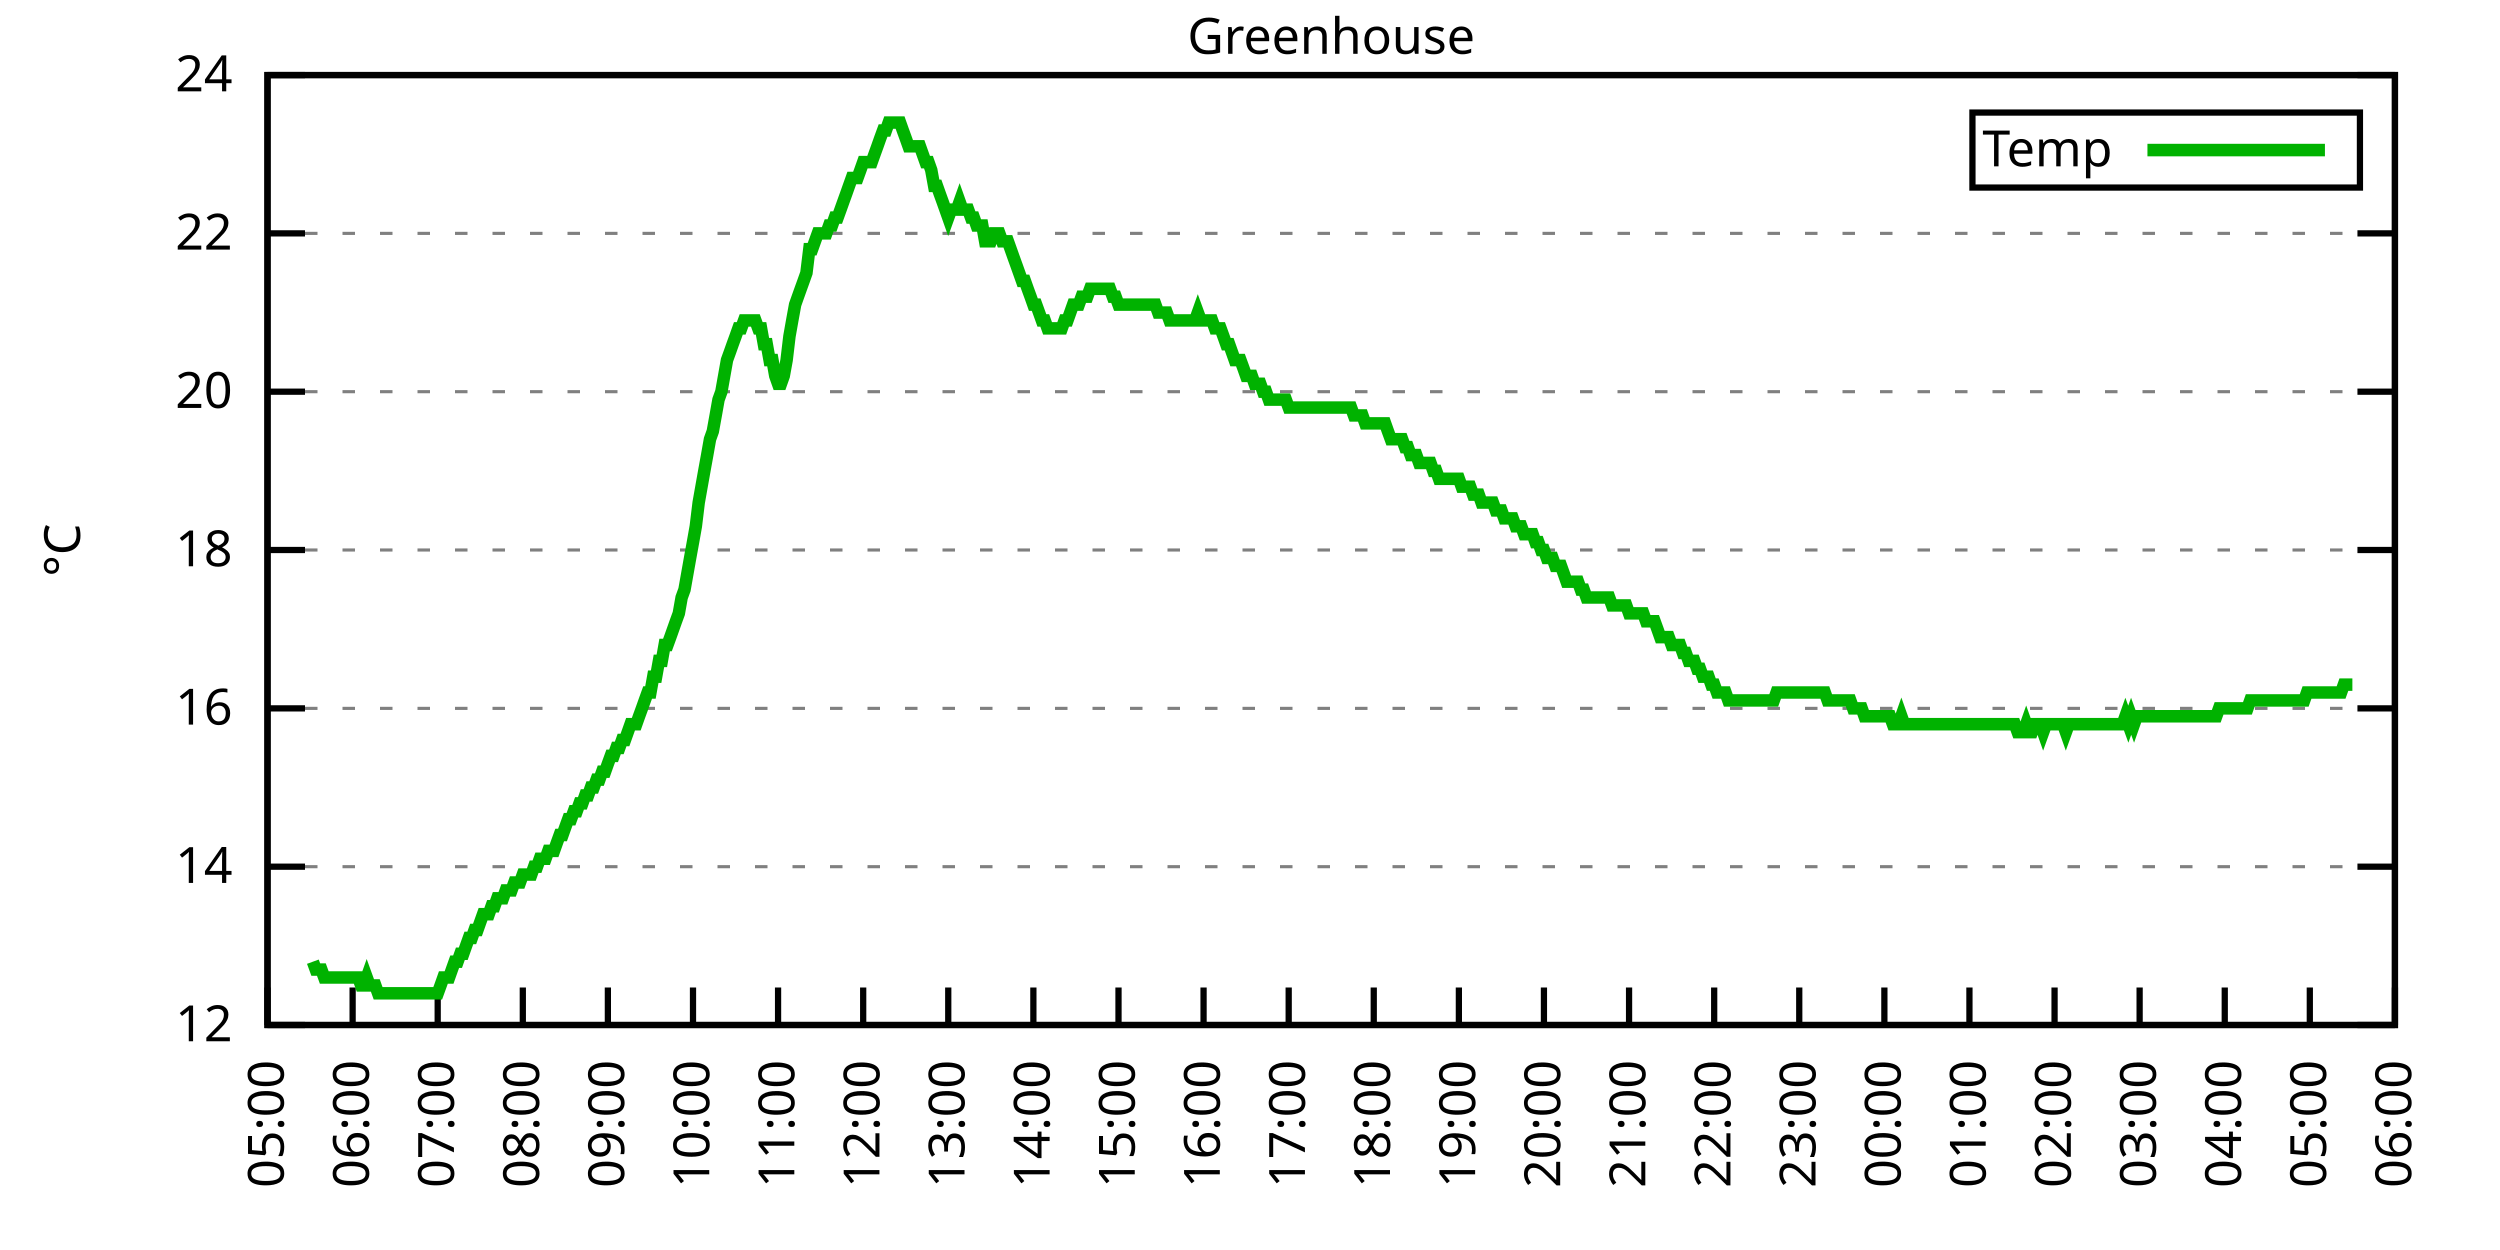
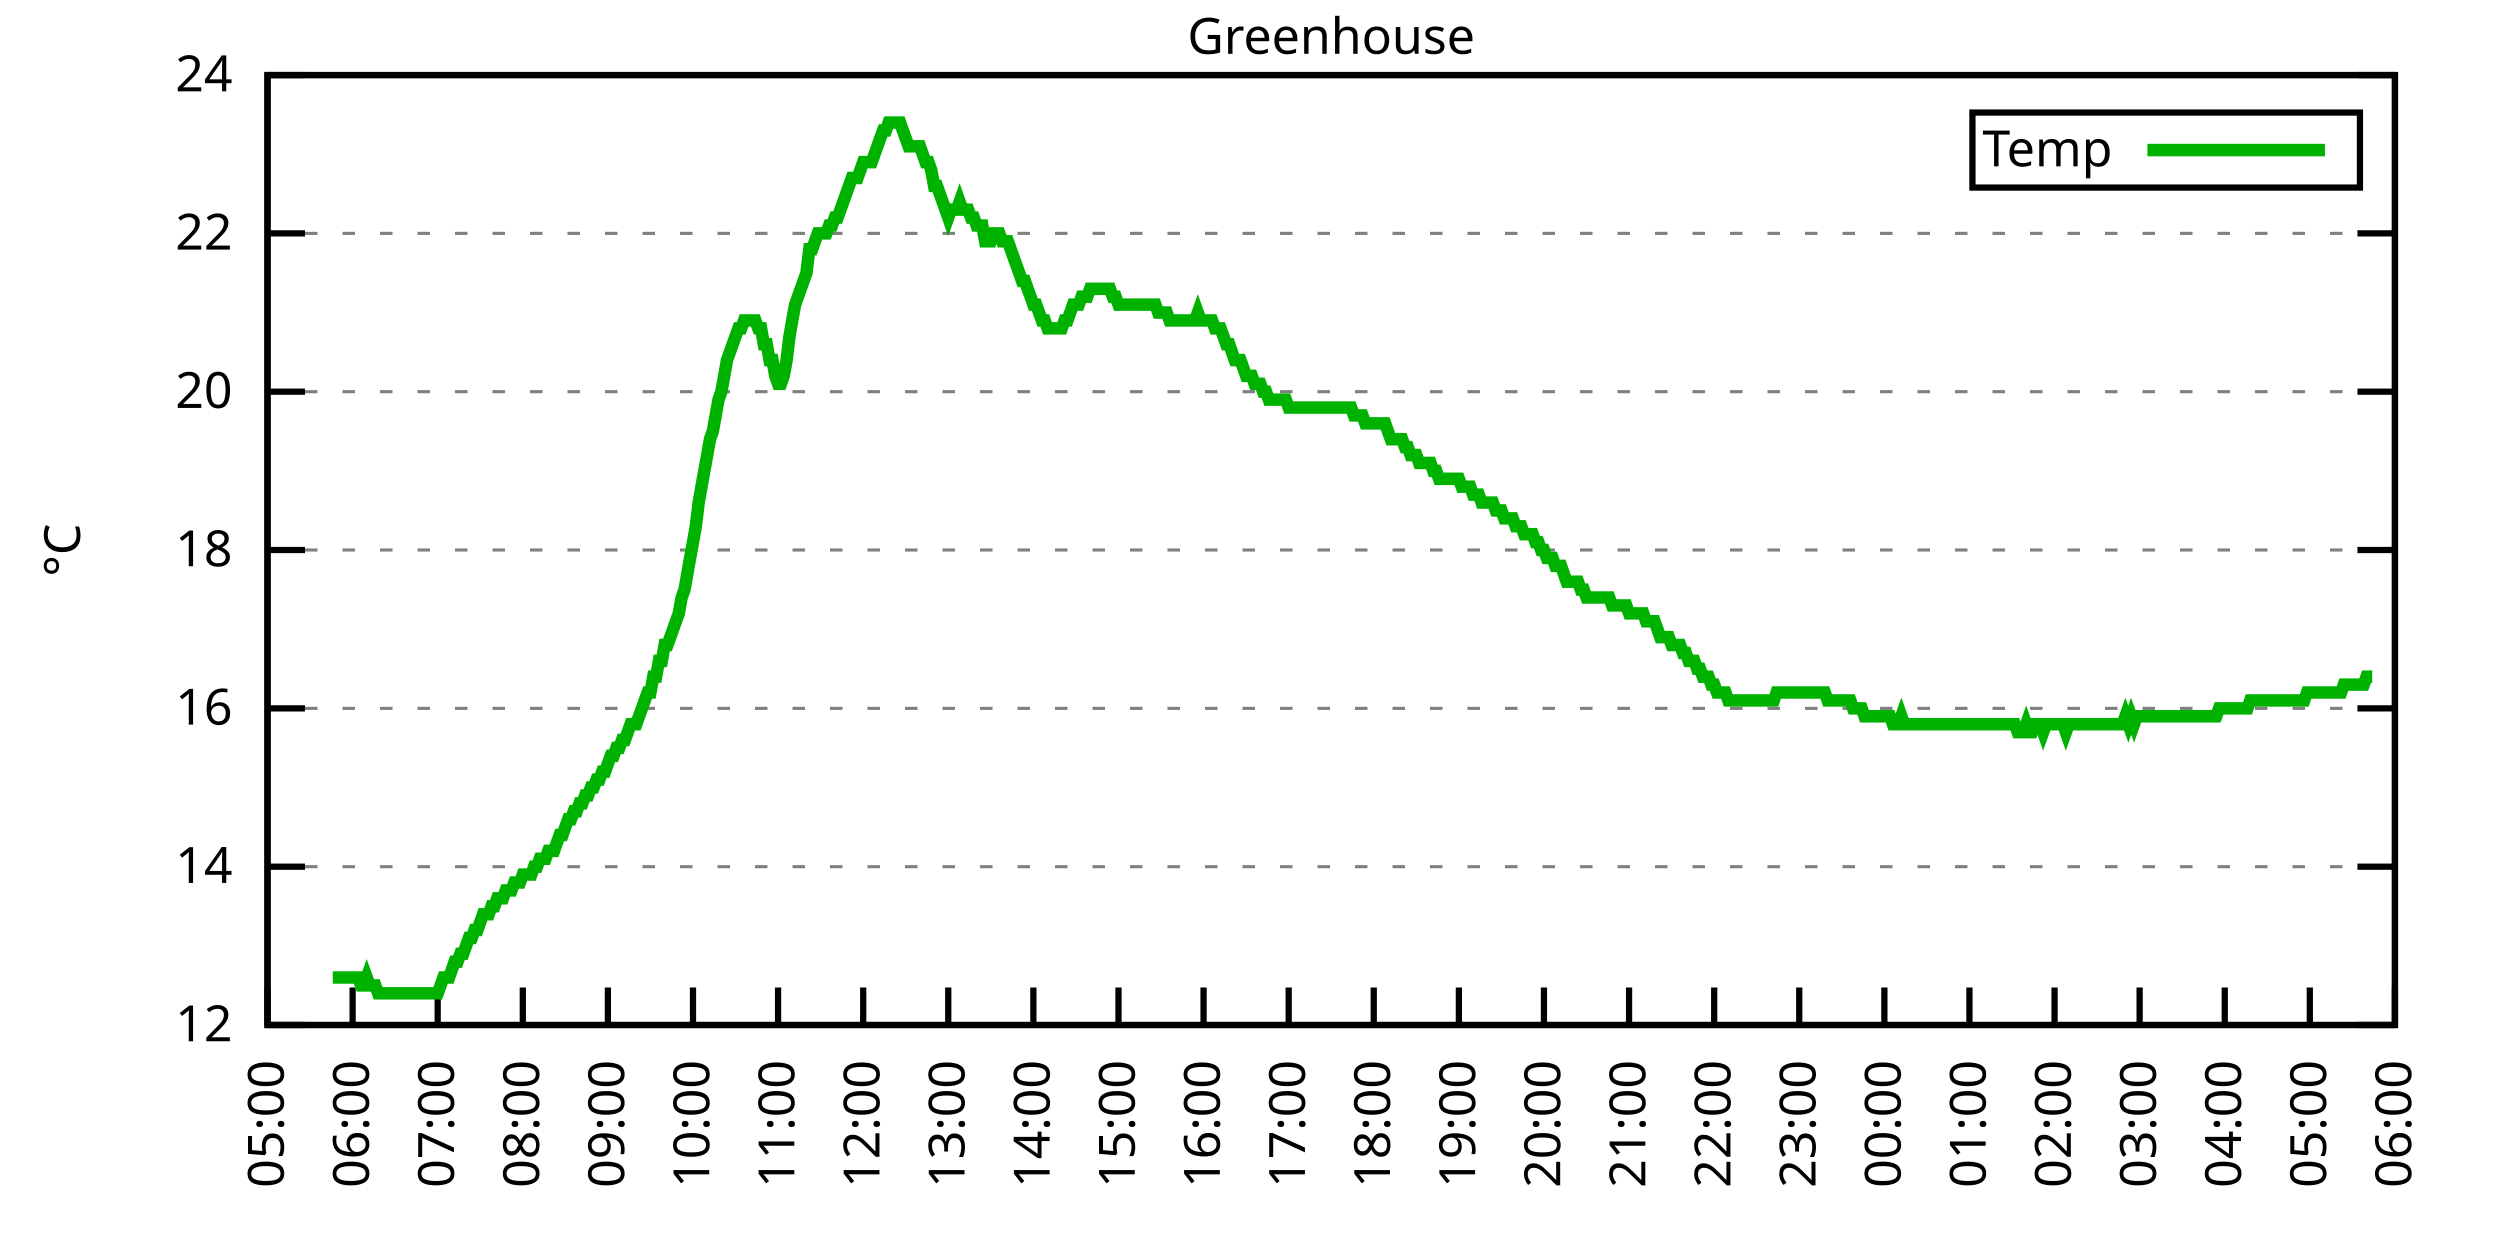
<svg xmlns="http://www.w3.org/2000/svg" xmlns:xlink="http://www.w3.org/1999/xlink" width="400" height="200" viewBox="0 0 400 200">
  <g id="gnuplot_canvas">
    <rect x="0" y="0" width="400" height="200" fill="none" />
    <defs>
      <circle id="gpDot" r="0.5" stroke-width="0.5" stroke="currentColor" />
      <path id="gpPt0" stroke-width="0.333" stroke="currentColor" d="M-1,0 h2 M0,-1 v2" />
      <path id="gpPt1" stroke-width="0.333" stroke="currentColor" d="M-1,-1 L1,1 M1,-1 L-1,1" />
      <path id="gpPt2" stroke-width="0.333" stroke="currentColor" d="M-1,0 L1,0 M0,-1 L0,1 M-1,-1 L1,1 M-1,1 L1,-1" />
      <rect id="gpPt3" stroke-width="0.333" stroke="currentColor" x="-1" y="-1" width="2" height="2" />
      <rect id="gpPt4" stroke-width="0.333" stroke="currentColor" fill="currentColor" x="-1" y="-1" width="2" height="2" />
      <circle id="gpPt5" stroke-width="0.333" stroke="currentColor" cx="0" cy="0" r="1" />
      <use xlink:href="#gpPt5" id="gpPt6" fill="currentColor" stroke="none" />
      <path id="gpPt7" stroke-width="0.333" stroke="currentColor" d="M0,-1.33 L-1.33,0.67 L1.33,0.67 z" />
      <use xlink:href="#gpPt7" id="gpPt8" fill="currentColor" stroke="none" />
      <use xlink:href="#gpPt7" id="gpPt9" stroke="currentColor" transform="rotate(180)" />
      <use xlink:href="#gpPt9" id="gpPt10" fill="currentColor" stroke="none" />
      <use xlink:href="#gpPt3" id="gpPt11" stroke="currentColor" transform="rotate(45)" />
      <use xlink:href="#gpPt11" id="gpPt12" fill="currentColor" stroke="none" />
      <path id="gpPt13" stroke-width="0.333" stroke="currentColor" d="M0,1.330 L1.265,0.411 L0.782,-1.067 L-0.782,-1.076 L-1.265,0.411 z" />
      <use xlink:href="#gpPt13" id="gpPt14" fill="currentColor" stroke="none" />
      <filter id="textbox" filterUnits="objectBoundingBox" x="0" y="0" height="1" width="1">
        <feFlood flood-color="white" flood-opacity="1" result="bgnd" />
        <feComposite in="SourceGraphic" in2="bgnd" operator="atop" />
      </filter>
      <filter id="greybox" filterUnits="objectBoundingBox" x="0" y="0" height="1" width="1">
        <feFlood flood-color="lightgrey" flood-opacity="1" result="grey" />
        <feComposite in="SourceGraphic" in2="grey" operator="atop" />
      </filter>
    </defs>
    <g fill="none" color="white" stroke="currentColor" stroke-width="1.00" stroke-linecap="butt" stroke-linejoin="miter">
</g>
    <g fill="none" color="black" stroke="currentColor" stroke-width="1.00" stroke-linecap="butt" stroke-linejoin="miter">
      <g stroke="none" shape-rendering="crispEdges">
        <polygon fill="rgb(255, 255, 255)" points="42.80,164.00 383.18,164.00 383.18,12.02 42.80,12.02 " />
      </g>
    </g>
    <g fill="none" color="black" stroke="currentColor" stroke-width="1.00" stroke-linecap="butt" stroke-linejoin="miter">
</g>
    <g fill="none" color="black" stroke="black" stroke-width="0.50" stroke-linecap="butt" stroke-linejoin="miter">
</g>
    <g fill="none" color="gray" stroke="currentColor" stroke-width="0.50" stroke-linecap="butt" stroke-linejoin="miter">
      <path stroke="gray" stroke-dasharray="2,4" class="gridline" d="M42.80,164.00 L383.19,164.00  " />
    </g>
    <g fill="none" color="gray" stroke="gray" stroke-width="1.00" stroke-linecap="butt" stroke-linejoin="miter">
</g>
    <g fill="none" color="black" stroke="currentColor" stroke-width="1.00" stroke-linecap="butt" stroke-linejoin="miter">
      <path stroke="black" d="M42.80,164.00 L48.80,164.00 M383.19,164.00 L377.19,164.00  " />
      <g transform="translate(37.20,166.60)" stroke="none" fill="black" font-family="Sans" font-size="8.00" text-anchor="end">
        <text>
          <tspan font-family="Sans"> 12</tspan>
        </text>
      </g>
    </g>
    <g fill="none" color="black" stroke="currentColor" stroke-width="1.00" stroke-linecap="butt" stroke-linejoin="miter">
</g>
    <g fill="none" color="black" stroke="black" stroke-width="0.50" stroke-linecap="butt" stroke-linejoin="miter">
</g>
    <g fill="none" color="gray" stroke="currentColor" stroke-width="0.50" stroke-linecap="butt" stroke-linejoin="miter">
      <path stroke="gray" stroke-dasharray="2,4" class="gridline" d="M42.80,138.67 L383.19,138.67  " />
    </g>
    <g fill="none" color="gray" stroke="gray" stroke-width="1.00" stroke-linecap="butt" stroke-linejoin="miter">
</g>
    <g fill="none" color="black" stroke="currentColor" stroke-width="1.00" stroke-linecap="butt" stroke-linejoin="miter">
      <path stroke="black" d="M42.80,138.67 L48.80,138.67 M383.19,138.67 L377.19,138.67  " />
      <g transform="translate(37.20,141.27)" stroke="none" fill="black" font-family="Sans" font-size="8.00" text-anchor="end">
        <text>
          <tspan font-family="Sans"> 14</tspan>
        </text>
      </g>
    </g>
    <g fill="none" color="black" stroke="currentColor" stroke-width="1.00" stroke-linecap="butt" stroke-linejoin="miter">
</g>
    <g fill="none" color="black" stroke="black" stroke-width="0.50" stroke-linecap="butt" stroke-linejoin="miter">
</g>
    <g fill="none" color="gray" stroke="currentColor" stroke-width="0.50" stroke-linecap="butt" stroke-linejoin="miter">
      <path stroke="gray" stroke-dasharray="2,4" class="gridline" d="M42.80,113.34 L383.19,113.34  " />
    </g>
    <g fill="none" color="gray" stroke="gray" stroke-width="1.00" stroke-linecap="butt" stroke-linejoin="miter">
</g>
    <g fill="none" color="black" stroke="currentColor" stroke-width="1.00" stroke-linecap="butt" stroke-linejoin="miter">
      <path stroke="black" d="M42.80,113.34 L48.80,113.34 M383.19,113.34 L377.19,113.34  " />
      <g transform="translate(37.20,115.94)" stroke="none" fill="black" font-family="Sans" font-size="8.00" text-anchor="end">
        <text>
          <tspan font-family="Sans"> 16</tspan>
        </text>
      </g>
    </g>
    <g fill="none" color="black" stroke="currentColor" stroke-width="1.00" stroke-linecap="butt" stroke-linejoin="miter">
</g>
    <g fill="none" color="black" stroke="black" stroke-width="0.50" stroke-linecap="butt" stroke-linejoin="miter">
</g>
    <g fill="none" color="gray" stroke="currentColor" stroke-width="0.50" stroke-linecap="butt" stroke-linejoin="miter">
      <path stroke="gray" stroke-dasharray="2,4" class="gridline" d="M42.80,88.00 L383.19,88.00  " />
    </g>
    <g fill="none" color="gray" stroke="gray" stroke-width="1.00" stroke-linecap="butt" stroke-linejoin="miter">
</g>
    <g fill="none" color="black" stroke="currentColor" stroke-width="1.00" stroke-linecap="butt" stroke-linejoin="miter">
      <path stroke="black" d="M42.80,88.00 L48.80,88.00 M383.19,88.00 L377.19,88.00  " />
      <g transform="translate(37.20,90.60)" stroke="none" fill="black" font-family="Sans" font-size="8.00" text-anchor="end">
        <text>
          <tspan font-family="Sans"> 18</tspan>
        </text>
      </g>
    </g>
    <g fill="none" color="black" stroke="currentColor" stroke-width="1.00" stroke-linecap="butt" stroke-linejoin="miter">
</g>
    <g fill="none" color="black" stroke="black" stroke-width="0.50" stroke-linecap="butt" stroke-linejoin="miter">
</g>
    <g fill="none" color="gray" stroke="currentColor" stroke-width="0.50" stroke-linecap="butt" stroke-linejoin="miter">
      <path stroke="gray" stroke-dasharray="2,4" class="gridline" d="M42.80,62.67 L383.19,62.67  " />
    </g>
    <g fill="none" color="gray" stroke="gray" stroke-width="1.00" stroke-linecap="butt" stroke-linejoin="miter">
</g>
    <g fill="none" color="black" stroke="currentColor" stroke-width="1.00" stroke-linecap="butt" stroke-linejoin="miter">
      <path stroke="black" d="M42.80,62.67 L48.80,62.67 M383.19,62.67 L377.19,62.67  " />
      <g transform="translate(37.20,65.27)" stroke="none" fill="black" font-family="Sans" font-size="8.00" text-anchor="end">
        <text>
          <tspan font-family="Sans"> 20</tspan>
        </text>
      </g>
    </g>
    <g fill="none" color="black" stroke="currentColor" stroke-width="1.00" stroke-linecap="butt" stroke-linejoin="miter">
</g>
    <g fill="none" color="black" stroke="black" stroke-width="0.50" stroke-linecap="butt" stroke-linejoin="miter">
</g>
    <g fill="none" color="gray" stroke="currentColor" stroke-width="0.50" stroke-linecap="butt" stroke-linejoin="miter">
      <path stroke="gray" stroke-dasharray="2,4" class="gridline" d="M42.80,37.34 L383.19,37.34  " />
    </g>
    <g fill="none" color="gray" stroke="gray" stroke-width="1.00" stroke-linecap="butt" stroke-linejoin="miter">
</g>
    <g fill="none" color="black" stroke="currentColor" stroke-width="1.00" stroke-linecap="butt" stroke-linejoin="miter">
      <path stroke="black" d="M42.80,37.34 L48.80,37.34 M383.19,37.34 L377.19,37.34  " />
      <g transform="translate(37.20,39.94)" stroke="none" fill="black" font-family="Sans" font-size="8.00" text-anchor="end">
        <text>
          <tspan font-family="Sans"> 22</tspan>
        </text>
      </g>
    </g>
    <g fill="none" color="black" stroke="currentColor" stroke-width="1.00" stroke-linecap="butt" stroke-linejoin="miter">
</g>
    <g fill="none" color="black" stroke="black" stroke-width="0.50" stroke-linecap="butt" stroke-linejoin="miter">
</g>
    <g fill="none" color="gray" stroke="currentColor" stroke-width="0.50" stroke-linecap="butt" stroke-linejoin="miter">
      <path stroke="gray" stroke-dasharray="2,4" class="gridline" d="M42.80,12.01 L383.19,12.01  " />
    </g>
    <g fill="none" color="gray" stroke="gray" stroke-width="1.00" stroke-linecap="butt" stroke-linejoin="miter">
</g>
    <g fill="none" color="black" stroke="currentColor" stroke-width="1.00" stroke-linecap="butt" stroke-linejoin="miter">
      <path stroke="black" d="M42.80,12.01 L48.80,12.01 M383.19,12.01 L377.19,12.01  " />
      <g transform="translate(37.20,14.61)" stroke="none" fill="black" font-family="Sans" font-size="8.00" text-anchor="end">
        <text>
          <tspan font-family="Sans"> 24</tspan>
        </text>
      </g>
    </g>
    <g fill="none" color="black" stroke="currentColor" stroke-width="1.00" stroke-linecap="butt" stroke-linejoin="miter">
      <path stroke="black" d="M42.80,164.00 L42.80,158.00  " />
      <g transform="translate(45.40,169.60) rotate(270.00)" stroke="none" fill="black" font-family="Sans" font-size="8.00" text-anchor="end">
        <text>
          <tspan font-family="Sans">05:00</tspan>
        </text>
      </g>
    </g>
    <g fill="none" color="black" stroke="currentColor" stroke-width="1.00" stroke-linecap="butt" stroke-linejoin="miter">
      <path stroke="black" d="M56.42,164.00 L56.42,158.00  " />
      <g transform="translate(59.02,169.60) rotate(270.00)" stroke="none" fill="black" font-family="Sans" font-size="8.00" text-anchor="end">
        <text>
          <tspan font-family="Sans">06:00</tspan>
        </text>
      </g>
    </g>
    <g fill="none" color="black" stroke="currentColor" stroke-width="1.00" stroke-linecap="butt" stroke-linejoin="miter">
      <path stroke="black" d="M70.03,164.00 L70.03,158.00  " />
      <g transform="translate(72.63,169.60) rotate(270.00)" stroke="none" fill="black" font-family="Sans" font-size="8.00" text-anchor="end">
        <text>
          <tspan font-family="Sans">07:00</tspan>
        </text>
      </g>
    </g>
    <g fill="none" color="black" stroke="currentColor" stroke-width="1.00" stroke-linecap="butt" stroke-linejoin="miter">
      <path stroke="black" d="M83.65,164.00 L83.65,158.00  " />
      <g transform="translate(86.25,169.60) rotate(270.00)" stroke="none" fill="black" font-family="Sans" font-size="8.00" text-anchor="end">
        <text>
          <tspan font-family="Sans">08:00</tspan>
        </text>
      </g>
    </g>
    <g fill="none" color="black" stroke="currentColor" stroke-width="1.00" stroke-linecap="butt" stroke-linejoin="miter">
      <path stroke="black" d="M97.26,164.00 L97.26,158.00  " />
      <g transform="translate(99.86,169.60) rotate(270.00)" stroke="none" fill="black" font-family="Sans" font-size="8.00" text-anchor="end">
        <text>
          <tspan font-family="Sans">09:00</tspan>
        </text>
      </g>
    </g>
    <g fill="none" color="black" stroke="currentColor" stroke-width="1.00" stroke-linecap="butt" stroke-linejoin="miter">
      <path stroke="black" d="M110.88,164.00 L110.88,158.00  " />
      <g transform="translate(113.48,169.60) rotate(270.00)" stroke="none" fill="black" font-family="Sans" font-size="8.00" text-anchor="end">
        <text>
          <tspan font-family="Sans">10:00</tspan>
        </text>
      </g>
    </g>
    <g fill="none" color="black" stroke="currentColor" stroke-width="1.00" stroke-linecap="butt" stroke-linejoin="miter">
      <path stroke="black" d="M124.49,164.00 L124.49,158.00  " />
      <g transform="translate(127.09,169.60) rotate(270.00)" stroke="none" fill="black" font-family="Sans" font-size="8.00" text-anchor="end">
        <text>
          <tspan font-family="Sans">11:00</tspan>
        </text>
      </g>
    </g>
    <g fill="none" color="black" stroke="currentColor" stroke-width="1.00" stroke-linecap="butt" stroke-linejoin="miter">
      <path stroke="black" d="M138.11,164.00 L138.11,158.00  " />
      <g transform="translate(140.71,169.60) rotate(270.00)" stroke="none" fill="black" font-family="Sans" font-size="8.00" text-anchor="end">
        <text>
          <tspan font-family="Sans">12:00</tspan>
        </text>
      </g>
    </g>
    <g fill="none" color="black" stroke="currentColor" stroke-width="1.00" stroke-linecap="butt" stroke-linejoin="miter">
      <path stroke="black" d="M151.72,164.00 L151.72,158.00  " />
      <g transform="translate(154.32,169.60) rotate(270.00)" stroke="none" fill="black" font-family="Sans" font-size="8.00" text-anchor="end">
        <text>
          <tspan font-family="Sans">13:00</tspan>
        </text>
      </g>
    </g>
    <g fill="none" color="black" stroke="currentColor" stroke-width="1.00" stroke-linecap="butt" stroke-linejoin="miter">
      <path stroke="black" d="M165.34,164.00 L165.34,158.00  " />
      <g transform="translate(167.94,169.60) rotate(270.00)" stroke="none" fill="black" font-family="Sans" font-size="8.00" text-anchor="end">
        <text>
          <tspan font-family="Sans">14:00</tspan>
        </text>
      </g>
    </g>
    <g fill="none" color="black" stroke="currentColor" stroke-width="1.00" stroke-linecap="butt" stroke-linejoin="miter">
      <path stroke="black" d="M178.96,164.00 L178.96,158.00  " />
      <g transform="translate(181.56,169.60) rotate(270.00)" stroke="none" fill="black" font-family="Sans" font-size="8.00" text-anchor="end">
        <text>
          <tspan font-family="Sans">15:00</tspan>
        </text>
      </g>
    </g>
    <g fill="none" color="black" stroke="currentColor" stroke-width="1.00" stroke-linecap="butt" stroke-linejoin="miter">
      <path stroke="black" d="M192.57,164.00 L192.57,158.00  " />
      <g transform="translate(195.17,169.60) rotate(270.00)" stroke="none" fill="black" font-family="Sans" font-size="8.00" text-anchor="end">
        <text>
          <tspan font-family="Sans">16:00</tspan>
        </text>
      </g>
    </g>
    <g fill="none" color="black" stroke="currentColor" stroke-width="1.00" stroke-linecap="butt" stroke-linejoin="miter">
      <path stroke="black" d="M206.19,164.00 L206.19,158.00  " />
      <g transform="translate(208.79,169.60) rotate(270.00)" stroke="none" fill="black" font-family="Sans" font-size="8.00" text-anchor="end">
        <text>
          <tspan font-family="Sans">17:00</tspan>
        </text>
      </g>
    </g>
    <g fill="none" color="black" stroke="currentColor" stroke-width="1.00" stroke-linecap="butt" stroke-linejoin="miter">
      <path stroke="black" d="M219.80,164.00 L219.80,158.00  " />
      <g transform="translate(222.40,169.60) rotate(270.00)" stroke="none" fill="black" font-family="Sans" font-size="8.00" text-anchor="end">
        <text>
          <tspan font-family="Sans">18:00</tspan>
        </text>
      </g>
    </g>
    <g fill="none" color="black" stroke="currentColor" stroke-width="1.00" stroke-linecap="butt" stroke-linejoin="miter">
      <path stroke="black" d="M233.42,164.00 L233.42,158.00  " />
      <g transform="translate(236.02,169.60) rotate(270.00)" stroke="none" fill="black" font-family="Sans" font-size="8.00" text-anchor="end">
        <text>
          <tspan font-family="Sans">19:00</tspan>
        </text>
      </g>
    </g>
    <g fill="none" color="black" stroke="currentColor" stroke-width="1.00" stroke-linecap="butt" stroke-linejoin="miter">
      <path stroke="black" d="M247.03,164.00 L247.03,158.00  " />
      <g transform="translate(249.63,169.60) rotate(270.00)" stroke="none" fill="black" font-family="Sans" font-size="8.00" text-anchor="end">
        <text>
          <tspan font-family="Sans">20:00</tspan>
        </text>
      </g>
    </g>
    <g fill="none" color="black" stroke="currentColor" stroke-width="1.00" stroke-linecap="butt" stroke-linejoin="miter">
      <path stroke="black" d="M260.65,164.00 L260.65,158.00  " />
      <g transform="translate(263.25,169.60) rotate(270.00)" stroke="none" fill="black" font-family="Sans" font-size="8.00" text-anchor="end">
        <text>
          <tspan font-family="Sans">21:00</tspan>
        </text>
      </g>
    </g>
    <g fill="none" color="black" stroke="currentColor" stroke-width="1.00" stroke-linecap="butt" stroke-linejoin="miter">
      <path stroke="black" d="M274.27,164.00 L274.27,158.00  " />
      <g transform="translate(276.87,169.60) rotate(270.00)" stroke="none" fill="black" font-family="Sans" font-size="8.00" text-anchor="end">
        <text>
          <tspan font-family="Sans">22:00</tspan>
        </text>
      </g>
    </g>
    <g fill="none" color="black" stroke="currentColor" stroke-width="1.00" stroke-linecap="butt" stroke-linejoin="miter">
      <path stroke="black" d="M287.88,164.00 L287.88,158.00  " />
      <g transform="translate(290.48,169.60) rotate(270.00)" stroke="none" fill="black" font-family="Sans" font-size="8.00" text-anchor="end">
        <text>
          <tspan font-family="Sans">23:00</tspan>
        </text>
      </g>
    </g>
    <g fill="none" color="black" stroke="currentColor" stroke-width="1.00" stroke-linecap="butt" stroke-linejoin="miter">
      <path stroke="black" d="M301.50,164.00 L301.50,158.00  " />
      <g transform="translate(304.10,169.60) rotate(270.00)" stroke="none" fill="black" font-family="Sans" font-size="8.00" text-anchor="end">
        <text>
          <tspan font-family="Sans">00:00</tspan>
        </text>
      </g>
    </g>
    <g fill="none" color="black" stroke="currentColor" stroke-width="1.00" stroke-linecap="butt" stroke-linejoin="miter">
      <path stroke="black" d="M315.11,164.00 L315.11,158.00  " />
      <g transform="translate(317.71,169.60) rotate(270.00)" stroke="none" fill="black" font-family="Sans" font-size="8.00" text-anchor="end">
        <text>
          <tspan font-family="Sans">01:00</tspan>
        </text>
      </g>
    </g>
    <g fill="none" color="black" stroke="currentColor" stroke-width="1.00" stroke-linecap="butt" stroke-linejoin="miter">
      <path stroke="black" d="M328.73,164.00 L328.73,158.00  " />
      <g transform="translate(331.33,169.60) rotate(270.00)" stroke="none" fill="black" font-family="Sans" font-size="8.00" text-anchor="end">
        <text>
          <tspan font-family="Sans">02:00</tspan>
        </text>
      </g>
    </g>
    <g fill="none" color="black" stroke="currentColor" stroke-width="1.00" stroke-linecap="butt" stroke-linejoin="miter">
      <path stroke="black" d="M342.34,164.00 L342.34,158.00  " />
      <g transform="translate(344.94,169.60) rotate(270.00)" stroke="none" fill="black" font-family="Sans" font-size="8.00" text-anchor="end">
        <text>
          <tspan font-family="Sans">03:00</tspan>
        </text>
      </g>
    </g>
    <g fill="none" color="black" stroke="currentColor" stroke-width="1.00" stroke-linecap="butt" stroke-linejoin="miter">
      <path stroke="black" d="M355.96,164.00 L355.96,158.00  " />
      <g transform="translate(358.56,169.60) rotate(270.00)" stroke="none" fill="black" font-family="Sans" font-size="8.00" text-anchor="end">
        <text>
          <tspan font-family="Sans">04:00</tspan>
        </text>
      </g>
    </g>
    <g fill="none" color="black" stroke="currentColor" stroke-width="1.00" stroke-linecap="butt" stroke-linejoin="miter">
      <path stroke="black" d="M369.57,164.00 L369.57,158.00  " />
      <g transform="translate(372.17,169.60) rotate(270.00)" stroke="none" fill="black" font-family="Sans" font-size="8.00" text-anchor="end">
        <text>
          <tspan font-family="Sans">05:00</tspan>
        </text>
      </g>
    </g>
    <g fill="none" color="black" stroke="currentColor" stroke-width="1.00" stroke-linecap="butt" stroke-linejoin="miter">
      <path stroke="black" d="M383.19,164.00 L383.19,158.00  " />
      <g transform="translate(385.79,169.60) rotate(270.00)" stroke="none" fill="black" font-family="Sans" font-size="8.00" text-anchor="end">
        <text>
          <tspan font-family="Sans">06:00</tspan>
        </text>
      </g>
    </g>
    <g fill="none" color="black" stroke="currentColor" stroke-width="1.00" stroke-linecap="butt" stroke-linejoin="miter">
</g>
    <g fill="none" color="black" stroke="currentColor" stroke-width="1.00" stroke-linecap="butt" stroke-linejoin="miter">
      <path stroke="black" d="M42.80,12.01 L42.80,164.00 L383.19,164.00 L383.19,12.01 L42.80,12.01 Z  " />
    </g>
    <g fill="none" color="black" stroke="currentColor" stroke-width="1.00" stroke-linecap="butt" stroke-linejoin="miter">
</g>
    <g fill="none" color="black" stroke="currentColor" stroke-width="1.00" stroke-linecap="butt" stroke-linejoin="miter">
      <path stroke="black" d="M315.59,30.01 L315.59,18.01 L377.59,18.01 L377.59,30.01 L315.59,30.01 Z  " />
    </g>
    <g id="Greenhouse_plot_1">
      <g fill="none" color="white" stroke="black" stroke-width="2.00" stroke-linecap="butt" stroke-linejoin="miter">
</g>
      <g fill="none" color="black" stroke="currentColor" stroke-width="2.00" stroke-linecap="butt" stroke-linejoin="miter">
        <g transform="translate(337.99,26.61)" stroke="none" fill="black" font-family="Sans" font-size="8.00" text-anchor="end">
          <text>
            <tspan font-family="Sans">Temp</tspan>
          </text>
        </g>
      </g>
      <g fill="none" color="black" stroke="currentColor" stroke-width="2.00" stroke-linecap="butt" stroke-linejoin="miter">
-         <path stroke="rgb(  0, 178,   0)" d="M343.59,24.01 L371.99,24.01 M50.06,153.87 L50.52,155.13 L50.97,155.13 L51.42,155.13 L51.88,156.40 L52.33,156.40   L52.78,156.40 L53.24,156.40 L53.69,156.40 L54.15,156.40 L54.60,156.40 L55.05,156.40 L55.51,156.40 L55.96,156.40   L56.42,156.40 L56.87,156.40 L57.32,156.40 L57.78,157.67 L58.23,157.67 L58.68,156.40 L59.14,157.67 L59.59,157.67   L60.05,157.67 L60.50,158.93 L60.95,158.93 L61.41,158.93 L61.86,158.93 L62.32,158.93 L62.77,158.93 L63.22,158.93   L63.68,158.93 L64.13,158.93 L64.58,158.93 L65.04,158.93 L65.49,158.93 L65.95,158.93 L66.40,158.93 L66.85,158.93   L67.31,158.93 L67.76,158.93 L68.22,158.93 L68.67,158.93 L69.12,158.93 L69.58,158.93 L70.03,158.93 L70.49,157.67   L70.94,156.40 L71.39,156.40 L71.85,156.40 L72.30,155.13 L72.75,153.87 L73.21,153.87 L73.66,152.60 L74.12,152.60   L74.57,151.33 L75.02,150.07 L75.48,150.07 L75.93,148.80 L76.39,148.80 L76.84,147.53 L77.29,146.27 L77.75,146.27   L78.20,146.27 L78.65,145.00 L79.11,145.00 L79.56,143.73 L80.02,143.73 L80.47,143.73 L80.92,142.47 L81.38,142.47   L81.83,142.47 L82.29,141.20 L82.74,141.20 L83.19,141.20 L83.65,139.93 L84.10,139.93 L84.55,139.93 L85.01,139.93   L85.46,138.67 L85.92,138.67 L86.37,137.40 L86.82,137.40 L87.28,137.40 L87.73,136.14 L88.19,136.14 L88.64,136.14   L89.09,134.87 L89.55,133.60 L90.00,133.60 L90.45,132.34 L90.91,131.07 L91.36,131.07 L91.82,129.80 L92.27,129.80   L92.72,128.54 L93.18,128.54 L93.63,127.27 L94.09,127.27 L94.54,126.00 L94.99,126.00 L95.45,124.74 L95.90,124.74   L96.35,123.47 L96.81,123.47 L97.26,122.20 L97.72,120.94 L98.17,120.94 L98.62,119.67 L99.08,119.67 L99.53,118.40   L99.99,118.40 L100.44,117.14 L100.89,115.87 L101.35,115.87 L101.80,115.87 L102.25,114.60 L102.71,113.34 L103.16,112.07   L103.62,110.80 L104.07,110.80 L104.52,108.27 L104.98,108.27 L105.43,105.74 L105.89,105.74 L106.34,103.20 L106.79,103.20   L107.25,101.94 L107.70,100.67 L108.15,99.40 L108.61,98.14 L109.06,95.60 L109.52,94.34 L109.97,91.80 L110.42,89.27   L110.88,86.74 L111.33,84.21 L111.79,80.41 L112.24,77.87 L112.69,75.34 L113.15,72.81 L113.60,70.27 L114.05,69.01   L114.51,66.47 L114.96,63.94 L115.42,62.67 L115.87,60.14 L116.32,57.61 L116.78,56.34 L117.23,55.07 L117.69,53.81   L118.14,52.54 L118.59,52.54 L119.05,51.27 L119.50,51.27 L119.96,51.27 L120.41,51.27 L120.86,51.27 L121.32,52.54   L121.77,52.54 L122.22,55.07 L122.68,55.07 L123.13,57.61 L123.59,57.61 L124.04,60.14 L124.49,61.41 L124.95,61.41   L125.40,60.14 L125.86,57.61 L126.31,53.81 L126.76,51.27 L127.22,48.74 L127.67,47.47 L128.12,46.21 L128.58,44.94   L129.03,43.67 L129.49,39.87 L129.94,39.87 L130.39,38.61 L130.85,37.34 L131.30,37.34 L131.76,37.34 L132.21,37.34   L132.66,36.08 L133.12,36.08 L133.57,34.81 L134.02,34.81 L134.48,33.54 L134.93,32.28 L135.39,31.01 L135.84,29.74   L136.29,28.48 L136.75,28.48 L137.20,28.48 L137.66,27.21 L138.11,25.94 L138.56,25.94 L139.02,25.94 L139.47,25.94   L139.92,24.68 L140.38,23.41 L140.83,22.14 L141.29,20.88 L141.74,20.88 L142.19,19.61 L142.65,19.61 L143.10,19.61   L143.56,19.61 L144.01,19.61 L144.46,20.88 L144.92,22.14 L145.37,23.41 L145.82,23.41 L146.28,23.41 L146.73,23.41   L147.19,23.41 L147.64,24.68 L148.09,25.94 L148.55,25.94 L149.00,27.21 L149.46,29.74 L149.91,29.74 L150.36,31.01   L150.82,32.28 L151.27,33.54 L151.72,34.81 L152.18,33.54 L152.63,33.54 L153.09,33.54 L153.54,32.28 L153.99,33.54   L154.45,33.54 L154.90,33.54 L155.36,34.81 L155.81,34.81 L156.26,36.08 L156.72,36.08 L157.17,36.08 L157.62,38.61   L158.08,38.61 L158.53,38.61 L158.99,37.34 L159.44,37.34 L159.89,37.34 L160.35,38.61 L160.80,38.61 L161.26,38.61   L161.71,39.87 L162.16,41.14 L162.62,42.41 L163.07,43.67 L163.52,44.94 L163.98,44.94 L164.43,46.21 L164.89,47.47   L165.34,48.74 L165.79,48.74 L166.25,50.01 L166.70,51.27 L167.16,51.27 L167.61,52.54 L168.06,52.54 L168.52,52.54   L168.97,52.54 L169.43,52.54 L169.88,52.54 L170.33,51.27 L170.79,51.27 L171.24,50.01 L171.69,48.74 L172.15,48.74   L172.60,48.74 L173.06,47.47 L173.51,47.47 L173.96,47.47 L174.42,46.21 L174.87,46.21 L175.33,46.21 L175.78,46.21   L176.23,46.21 L176.69,46.21 L177.14,46.21 L177.59,46.21 L178.05,47.47 L178.50,47.47 L178.96,48.74 L179.41,48.74   L179.86,48.74 L180.32,48.74 L180.77,48.74 L181.23,48.74 L181.68,48.74 L182.13,48.74 L182.59,48.74 L183.04,48.74   L183.49,48.74 L183.95,48.74 L184.40,48.74 L184.86,48.74 L185.31,50.01 L185.76,50.01 L186.22,50.01 L186.67,50.01   L187.13,51.27 L187.58,51.27 L188.03,51.27 L188.49,51.27 L188.94,51.27 L189.39,51.27 L189.85,51.27 L190.30,51.27   L190.76,51.27 L191.21,51.27 L191.66,50.01 L192.12,51.27 L192.57,51.27 L193.03,51.27 L193.48,51.27 L193.93,51.27   L194.39,52.54 L194.84,52.54 L195.29,52.54 L195.75,53.81 L196.20,55.07 L196.66,55.07 L197.11,56.34 L197.56,57.61   L198.02,57.61 L198.47,57.61 L198.93,58.87 L199.38,60.14 L199.83,60.14 L200.29,60.14 L200.74,61.41 L201.19,61.41   L201.65,61.41 L202.10,62.67 L202.56,62.67 L203.01,63.94 L203.46,63.94 L203.92,63.94 L204.37,63.94 L204.83,63.94   L205.28,63.94 L205.73,63.94 L206.19,65.21 L206.64,65.21 L207.09,65.21 L207.55,65.21 L208.00,65.21 L208.46,65.21   L208.91,65.21 L209.36,65.21 L209.82,65.21 L210.27,65.21 L210.73,65.21 L211.18,65.21 L211.63,65.21 L212.09,65.21   L212.54,65.21 L213.00,65.21 L213.45,65.21 L213.90,65.21 L214.36,65.21 L214.81,65.21 L215.26,65.21 L215.72,65.21   L216.17,65.21 L216.63,66.47 L217.08,66.47 L217.53,66.47 L217.99,66.47 L218.44,67.74 L218.90,67.74 L219.35,67.74   L219.80,67.74 L220.26,67.74 L220.71,67.74 L221.16,67.74 L221.62,67.74 L222.07,69.01 L222.53,70.27 L222.98,70.27   L223.43,70.27 L223.89,70.27 L224.34,70.27 L224.80,71.54 L225.25,71.54 L225.70,72.81 L226.16,72.81 L226.61,72.81   L227.06,74.07 L227.52,74.07 L227.97,74.07 L228.43,74.07 L228.88,74.07 L229.33,75.34 L229.79,75.34 L230.24,76.61   L230.70,76.61 L231.15,76.61 L231.60,76.61 L232.06,76.61 L232.51,76.61 L232.96,76.61 L233.42,76.61 L233.87,77.87   L234.33,77.87 L234.78,77.87 L235.23,77.87 L235.69,79.14 L236.14,79.14 L236.60,79.14 L237.05,80.41 L237.50,80.41   L237.96,80.41 L238.41,80.41 L238.86,80.41 L239.32,81.67 L239.77,81.67 L240.23,81.67 L240.68,82.94 L241.13,82.94   L241.59,82.94 L242.04,82.94 L242.50,84.21 L242.95,84.21 L243.40,84.21 L243.86,85.47 L244.31,85.47 L244.76,85.47   L245.22,85.47 L245.67,86.74 L246.13,86.74 L246.58,88.00 L247.03,88.00 L247.49,89.27 L247.94,89.27 L248.40,89.27   L248.85,90.54 L249.30,90.54 L249.76,90.54 L250.21,91.80 L250.66,93.07 L251.12,93.07 L251.57,93.07 L252.03,93.07   L252.48,93.07 L252.93,94.34 L253.39,94.34 L253.84,95.60 L254.30,95.60 L254.75,95.60 L255.20,95.60 L255.66,95.60   L256.11,95.60 L256.56,95.60 L257.02,95.60 L257.47,95.60 L257.93,96.87 L258.38,96.87 L258.83,96.87 L259.29,96.87   L259.74,96.87 L260.20,96.87 L260.65,98.14 L261.10,98.14 L261.56,98.14 L262.01,98.14 L262.47,98.14 L262.92,98.14   L263.37,99.40 L263.83,99.40 L264.28,99.40 L264.73,99.40 L265.19,100.67 L265.64,101.94 L266.10,101.94 L266.55,101.94   L267.00,101.94 L267.46,103.20 L267.91,103.20 L268.37,103.20 L268.82,103.20 L269.27,104.47 L269.73,104.47 L270.18,105.74   L270.63,105.74 L271.09,105.74 L271.54,107.00 L272.00,107.00 L272.45,108.27 L272.90,108.27 L273.36,108.27 L273.81,109.54   L274.27,109.54 L274.72,110.80 L275.17,110.80 L275.63,110.80 L276.08,110.80 L276.53,112.07 L276.99,112.07 L277.44,112.07   L277.90,112.07 L278.35,112.07 L278.80,112.07 L279.26,112.07 L279.71,112.07 L280.17,112.07 L280.62,112.07 L281.07,112.07   L281.53,112.07 L281.98,112.07 L282.43,112.07 L282.89,112.07 L283.34,112.07 L283.80,112.07 L284.25,110.80 L284.70,110.80   L285.16,110.80 L285.61,110.80 L286.07,110.80 L286.52,110.80 L286.97,110.80 L287.43,110.80 L287.88,110.80 L288.33,110.80   L288.79,110.80 L289.24,110.80 L289.70,110.80 L290.15,110.80 L290.60,110.80 L291.06,110.80 L291.51,110.80 L291.97,110.80   L292.42,112.07 L292.87,112.07 L293.33,112.07 L293.78,112.07 L294.23,112.07 L294.69,112.07 L295.14,112.07 L295.60,112.07   L296.05,112.07 L296.50,113.34 L296.96,113.34 L297.41,113.34 L297.87,113.34 L298.32,114.60 L298.77,114.60 L299.23,114.60   L299.68,114.60 L300.13,114.60 L300.59,114.60 L301.04,114.60 L301.50,114.60 L301.95,114.60 L302.40,114.60 L302.86,115.87   L303.31,115.87 L303.77,115.87 L304.22,114.60 L304.67,115.87 L305.13,115.87 L305.58,115.87 L306.03,115.87 L306.49,115.87   L306.94,115.87 L307.40,115.87 L307.85,115.87 L308.30,115.87 L308.76,115.87 L309.21,115.87 L309.67,115.87 L310.12,115.87   L310.57,115.87 L311.03,115.87 L311.48,115.87 L311.94,115.87 L312.39,115.87 L312.84,115.87 L313.30,115.87 L313.75,115.87   L314.20,115.87 L314.66,115.87 L315.11,115.87 L315.57,115.87 L316.02,115.87 L316.47,115.87 L316.93,115.87 L317.38,115.87   L317.84,115.87 L318.29,115.87 L318.74,115.87 L319.20,115.87 L319.65,115.87 L320.10,115.87 L320.56,115.87 L321.01,115.87   L321.47,115.87 L321.92,115.87 L322.37,115.87 L322.83,117.14 L323.28,117.14 L323.74,117.14 L324.19,115.87 L324.64,117.14   L325.10,117.14 L325.55,115.87 L326.00,115.87 L326.46,115.87 L326.91,117.14 L327.37,115.87 L327.82,115.87 L328.27,115.87   L328.73,115.87 L329.18,115.87 L329.64,115.87 L330.09,115.87 L330.54,117.14 L331.00,115.87 L331.45,115.87 L331.90,115.87   L332.36,115.87 L332.81,115.87 L333.27,115.87 L333.72,115.87 L334.17,115.87 L334.63,115.87 L335.08,115.87 L335.54,115.87   L335.99,115.87 L336.44,115.87 L336.90,115.87 L337.35,115.87 L337.80,115.87 L338.26,115.87 L338.71,115.87 L339.17,115.87   L339.62,115.87 L340.07,114.60 L340.53,115.87 L340.98,114.60 L341.44,115.87 L341.89,114.60 L342.34,114.60 L342.80,114.60   L343.25,114.60 L343.70,114.60 L344.16,114.60 L344.61,114.60 L345.07,114.60 L345.52,114.60 L345.97,114.60 L346.43,114.60   L346.88,114.60 L347.34,114.60 L347.79,114.60 L348.24,114.60 L348.70,114.60 L349.15,114.60 L349.60,114.60 L350.06,114.60   L350.51,114.60 L350.97,114.60 L351.42,114.60 L351.87,114.60 L352.33,114.60 L352.78,114.60 L353.24,114.60 L353.69,114.60   L354.14,114.60 L354.60,114.60 L355.05,113.34 L355.50,113.34 L355.96,113.34 L356.41,113.34 L356.87,113.34 L357.32,113.34   L357.77,113.34 L358.23,113.34 L358.68,113.34 L359.14,113.34 L359.59,113.34 L360.04,112.07 L360.50,112.07 L360.95,112.07   L361.41,112.07 L361.86,112.07 L362.31,112.07 L362.77,112.07 L363.22,112.07 L363.67,112.07 L364.13,112.07 L364.58,112.07   L365.04,112.07 L365.49,112.07 L365.94,112.07 L366.40,112.07 L366.85,112.07 L367.31,112.07 L367.76,112.07 L368.21,112.07   L368.67,112.07 L369.12,110.80 L369.57,110.80 L370.03,110.80 L370.48,110.80 L370.94,110.80 L371.39,110.80 L371.84,110.80   L372.30,110.80 L372.75,110.80 L373.21,110.80 L373.66,110.80 L374.11,110.80 L374.57,110.80 L375.02,109.54 L375.47,109.54   L375.93,109.54 L376.38,109.54  " />
+         <path stroke="rgb(  0, 178,   0)" d="M343.59,24.01 L371.99,24.01 M53.24,156.40 L53.69,156.40 L54.15,156.40 L54.60,156.40 L55.05,156.40 L55.51,156.40   L55.96,156.40 L56.42,156.40 L56.87,156.40 L57.32,156.40 L57.78,157.67 L58.23,157.67 L58.68,156.40 L59.14,157.67   L59.59,157.67 L60.05,157.67 L60.50,158.93 L60.95,158.93 L61.41,158.93 L61.86,158.93 L62.32,158.93 L62.77,158.93   L63.22,158.93 L63.68,158.93 L64.13,158.93 L64.58,158.93 L65.04,158.93 L65.49,158.93 L65.95,158.93 L66.40,158.93   L66.85,158.93 L67.31,158.93 L67.76,158.93 L68.22,158.93 L68.67,158.93 L69.12,158.93 L69.58,158.93 L70.03,158.93   L70.49,157.67 L70.94,156.40 L71.39,156.40 L71.85,156.40 L72.30,155.13 L72.75,153.87 L73.21,153.87 L73.66,152.60   L74.12,152.60 L74.57,151.33 L75.02,150.07 L75.48,150.07 L75.93,148.80 L76.39,148.80 L76.84,147.53 L77.29,146.27   L77.75,146.27 L78.20,146.27 L78.65,145.00 L79.11,145.00 L79.56,143.73 L80.02,143.73 L80.47,143.73 L80.92,142.47   L81.38,142.47 L81.83,142.47 L82.29,141.20 L82.74,141.20 L83.19,141.20 L83.65,139.93 L84.10,139.93 L84.55,139.93   L85.01,139.93 L85.46,138.67 L85.92,138.67 L86.37,137.40 L86.82,137.40 L87.28,137.40 L87.73,136.14 L88.19,136.14   L88.64,136.14 L89.09,134.87 L89.55,133.60 L90.00,133.60 L90.45,132.34 L90.91,131.07 L91.36,131.07 L91.82,129.80   L92.27,129.80 L92.72,128.54 L93.18,128.54 L93.63,127.27 L94.09,127.27 L94.54,126.00 L94.99,126.00 L95.45,124.74   L95.90,124.74 L96.35,123.47 L96.81,123.47 L97.26,122.20 L97.72,120.94 L98.17,120.94 L98.62,119.67 L99.08,119.67   L99.53,118.40 L99.99,118.40 L100.44,117.14 L100.89,115.87 L101.35,115.87 L101.80,115.87 L102.25,114.60 L102.71,113.34   L103.16,112.07 L103.62,110.80 L104.07,110.80 L104.52,108.27 L104.98,108.27 L105.43,105.74 L105.89,105.74 L106.34,103.20   L106.79,103.20 L107.25,101.94 L107.70,100.67 L108.15,99.40 L108.61,98.14 L109.06,95.60 L109.52,94.34 L109.97,91.80   L110.42,89.27 L110.88,86.74 L111.33,84.21 L111.79,80.41 L112.24,77.87 L112.69,75.34 L113.15,72.81 L113.60,70.27   L114.05,69.01 L114.51,66.47 L114.96,63.94 L115.42,62.67 L115.87,60.14 L116.32,57.61 L116.78,56.34 L117.23,55.07   L117.69,53.81 L118.14,52.54 L118.59,52.54 L119.05,51.27 L119.50,51.27 L119.96,51.27 L120.41,51.27 L120.86,51.27   L121.32,52.54 L121.77,52.54 L122.22,55.07 L122.68,55.07 L123.13,57.61 L123.59,57.61 L124.04,60.14 L124.49,61.41   L124.95,61.41 L125.40,60.14 L125.86,57.61 L126.31,53.81 L126.76,51.27 L127.22,48.74 L127.67,47.47 L128.12,46.21   L128.58,44.94 L129.03,43.67 L129.49,39.87 L129.94,39.87 L130.39,38.61 L130.85,37.34 L131.30,37.34 L131.76,37.34   L132.21,37.34 L132.66,36.08 L133.12,36.08 L133.57,34.81 L134.02,34.81 L134.48,33.54 L134.93,32.28 L135.39,31.01   L135.84,29.74 L136.29,28.48 L136.75,28.48 L137.20,28.48 L137.66,27.21 L138.11,25.94 L138.56,25.94 L139.02,25.94   L139.47,25.94 L139.92,24.68 L140.38,23.41 L140.83,22.14 L141.29,20.88 L141.74,20.88 L142.19,19.61 L142.65,19.61   L143.10,19.61 L143.56,19.61 L144.01,19.61 L144.46,20.88 L144.92,22.14 L145.37,23.41 L145.82,23.41 L146.28,23.41   L146.73,23.41 L147.19,23.41 L147.64,24.68 L148.09,25.94 L148.55,25.94 L149.00,27.21 L149.46,29.74 L149.91,29.74   L150.36,31.01 L150.82,32.28 L151.27,33.54 L151.72,34.81 L152.18,33.54 L152.63,33.54 L153.09,33.54 L153.54,32.28   L153.99,33.54 L154.45,33.54 L154.90,33.54 L155.36,34.81 L155.81,34.81 L156.26,36.08 L156.72,36.08 L157.17,36.08   L157.62,38.61 L158.08,38.61 L158.53,38.61 L158.99,37.34 L159.44,37.34 L159.89,37.34 L160.35,38.61 L160.80,38.61   L161.26,38.61 L161.71,39.87 L162.16,41.14 L162.62,42.41 L163.07,43.67 L163.52,44.94 L163.98,44.94 L164.43,46.21   L164.89,47.47 L165.34,48.74 L165.79,48.74 L166.25,50.01 L166.70,51.27 L167.16,51.27 L167.61,52.54 L168.06,52.54   L168.52,52.54 L168.97,52.54 L169.43,52.54 L169.88,52.54 L170.33,51.27 L170.79,51.27 L171.24,50.01 L171.69,48.74   L172.15,48.74 L172.60,48.74 L173.06,47.47 L173.51,47.47 L173.96,47.47 L174.42,46.21 L174.87,46.21 L175.33,46.21   L175.78,46.21 L176.23,46.21 L176.69,46.21 L177.14,46.21 L177.59,46.21 L178.05,47.47 L178.50,47.47 L178.96,48.74   L179.41,48.74 L179.86,48.74 L180.32,48.74 L180.77,48.74 L181.23,48.74 L181.68,48.74 L182.13,48.74 L182.59,48.74   L183.04,48.74 L183.49,48.74 L183.95,48.74 L184.40,48.74 L184.86,48.74 L185.31,50.01 L185.76,50.01 L186.22,50.01   L186.67,50.01 L187.13,51.27 L187.58,51.27 L188.03,51.27 L188.49,51.27 L188.94,51.27 L189.39,51.27 L189.85,51.27   L190.30,51.27 L190.76,51.27 L191.21,51.27 L191.66,50.01 L192.12,51.27 L192.57,51.27 L193.03,51.27 L193.48,51.27   L193.93,51.27 L194.39,52.54 L194.84,52.54 L195.29,52.54 L195.75,53.81 L196.20,55.07 L196.66,55.07 L197.11,56.34   L197.56,57.61 L198.02,57.61 L198.47,57.61 L198.93,58.87 L199.38,60.14 L199.83,60.14 L200.29,60.14 L200.74,61.41   L201.19,61.41 L201.65,61.41 L202.10,62.67 L202.56,62.67 L203.01,63.94 L203.46,63.94 L203.92,63.94 L204.37,63.94   L204.83,63.94 L205.28,63.94 L205.73,63.94 L206.19,65.21 L206.64,65.21 L207.09,65.21 L207.55,65.21 L208.00,65.21   L208.46,65.21 L208.91,65.21 L209.36,65.21 L209.82,65.21 L210.27,65.21 L210.73,65.21 L211.18,65.21 L211.63,65.21   L212.09,65.21 L212.54,65.21 L213.00,65.21 L213.45,65.21 L213.90,65.21 L214.36,65.21 L214.81,65.21 L215.26,65.21   L215.72,65.21 L216.17,65.21 L216.63,66.47 L217.08,66.47 L217.53,66.47 L217.99,66.47 L218.44,67.74 L218.90,67.74   L219.35,67.74 L219.80,67.74 L220.26,67.74 L220.71,67.74 L221.16,67.74 L221.62,67.74 L222.07,69.01 L222.53,70.27   L222.98,70.27 L223.43,70.27 L223.89,70.27 L224.34,70.27 L224.80,71.54 L225.25,71.54 L225.70,72.81 L226.16,72.81   L226.61,72.81 L227.06,74.07 L227.52,74.07 L227.97,74.07 L228.43,74.07 L228.88,74.07 L229.33,75.34 L229.79,75.34   L230.24,76.61 L230.70,76.61 L231.15,76.61 L231.60,76.61 L232.06,76.61 L232.51,76.61 L232.96,76.61 L233.42,76.61   L233.87,77.87 L234.33,77.87 L234.78,77.87 L235.23,77.87 L235.69,79.14 L236.14,79.14 L236.60,79.14 L237.05,80.41   L237.50,80.41 L237.96,80.41 L238.41,80.41 L238.86,80.41 L239.32,81.67 L239.77,81.67 L240.23,81.67 L240.68,82.94   L241.13,82.94 L241.59,82.94 L242.04,82.94 L242.50,84.21 L242.95,84.21 L243.40,84.21 L243.86,85.47 L244.31,85.47   L244.76,85.47 L245.22,85.47 L245.67,86.74 L246.13,86.74 L246.58,88.00 L247.03,88.00 L247.49,89.27 L247.94,89.27   L248.40,89.27 L248.85,90.54 L249.30,90.54 L249.76,90.54 L250.21,91.80 L250.66,93.07 L251.12,93.07 L251.57,93.07   L252.03,93.07 L252.48,93.07 L252.93,94.34 L253.39,94.34 L253.84,95.60 L254.30,95.60 L254.75,95.60 L255.20,95.60   L255.66,95.60 L256.11,95.60 L256.56,95.60 L257.02,95.60 L257.47,95.60 L257.93,96.87 L258.38,96.87 L258.83,96.87   L259.29,96.87 L259.74,96.87 L260.20,96.87 L260.65,98.14 L261.10,98.14 L261.56,98.14 L262.01,98.14 L262.47,98.14   L262.92,98.14 L263.37,99.40 L263.83,99.40 L264.28,99.40 L264.73,99.40 L265.19,100.67 L265.64,101.94 L266.10,101.94   L266.55,101.94 L267.00,101.94 L267.46,103.20 L267.91,103.20 L268.37,103.20 L268.82,103.20 L269.27,104.47 L269.73,104.47   L270.18,105.74 L270.63,105.74 L271.09,105.74 L271.54,107.00 L272.00,107.00 L272.45,108.27 L272.90,108.27 L273.36,108.27   L273.81,109.54 L274.27,109.54 L274.72,110.80 L275.17,110.80 L275.63,110.80 L276.08,110.80 L276.53,112.07 L276.99,112.07   L277.44,112.07 L277.90,112.07 L278.35,112.07 L278.80,112.07 L279.26,112.07 L279.71,112.07 L280.17,112.07 L280.62,112.07   L281.07,112.07 L281.53,112.07 L281.98,112.07 L282.43,112.07 L282.89,112.07 L283.34,112.07 L283.80,112.07 L284.25,110.80   L284.70,110.80 L285.16,110.80 L285.61,110.80 L286.07,110.80 L286.52,110.80 L286.97,110.80 L287.43,110.80 L287.88,110.80   L288.33,110.80 L288.79,110.80 L289.24,110.80 L289.70,110.80 L290.15,110.80 L290.60,110.80 L291.06,110.80 L291.51,110.80   L291.97,110.80 L292.42,112.07 L292.87,112.07 L293.33,112.07 L293.78,112.07 L294.23,112.07 L294.69,112.07 L295.14,112.07   L295.60,112.07 L296.05,112.07 L296.50,113.34 L296.96,113.34 L297.41,113.34 L297.87,113.34 L298.32,114.60 L298.77,114.60   L299.23,114.60 L299.68,114.60 L300.13,114.60 L300.59,114.60 L301.04,114.60 L301.50,114.60 L301.95,114.60 L302.40,114.60   L302.86,115.87 L303.31,115.87 L303.77,115.87 L304.22,114.60 L304.67,115.87 L305.13,115.87 L305.58,115.87 L306.03,115.87   L306.49,115.87 L306.94,115.87 L307.40,115.87 L307.85,115.87 L308.30,115.87 L308.76,115.87 L309.21,115.87 L309.67,115.87   L310.12,115.87 L310.57,115.87 L311.03,115.87 L311.48,115.87 L311.94,115.87 L312.39,115.87 L312.84,115.87 L313.30,115.87   L313.75,115.87 L314.20,115.87 L314.66,115.87 L315.11,115.87 L315.57,115.87 L316.02,115.87 L316.47,115.87 L316.93,115.87   L317.38,115.87 L317.84,115.87 L318.29,115.87 L318.74,115.87 L319.20,115.87 L319.65,115.87 L320.10,115.87 L320.56,115.87   L321.01,115.87 L321.47,115.87 L321.92,115.87 L322.37,115.87 L322.83,117.14 L323.28,117.14 L323.74,117.14 L324.19,115.87   L324.64,117.14 L325.10,117.14 L325.55,115.87 L326.00,115.87 L326.46,115.87 L326.91,117.14 L327.37,115.87 L327.82,115.87   L328.27,115.87 L328.73,115.87 L329.18,115.87 L329.64,115.87 L330.09,115.87 L330.54,117.14 L331.00,115.87 L331.45,115.87   L331.90,115.87 L332.36,115.87 L332.81,115.87 L333.27,115.87 L333.72,115.87 L334.17,115.87 L334.63,115.87 L335.08,115.87   L335.54,115.87 L335.99,115.87 L336.44,115.87 L336.90,115.87 L337.35,115.87 L337.80,115.87 L338.26,115.87 L338.71,115.87   L339.17,115.87 L339.62,115.87 L340.07,114.60 L340.53,115.87 L340.98,114.60 L341.44,115.87 L341.89,114.60 L342.34,114.60   L342.80,114.60 L343.25,114.60 L343.70,114.60 L344.16,114.60 L344.61,114.60 L345.07,114.60 L345.52,114.60 L345.97,114.60   L346.43,114.60 L346.88,114.60 L347.34,114.60 L347.79,114.60 L348.24,114.60 L348.70,114.60 L349.15,114.60 L349.60,114.60   L350.06,114.60 L350.51,114.60 L350.97,114.60 L351.42,114.60 L351.87,114.60 L352.33,114.60 L352.78,114.60 L353.24,114.60   L353.69,114.60 L354.14,114.60 L354.60,114.60 L355.05,113.34 L355.50,113.34 L355.96,113.34 L356.41,113.34 L356.87,113.34   L357.32,113.34 L357.77,113.34 L358.23,113.34 L358.68,113.34 L359.14,113.34 L359.59,113.34 L360.04,112.07 L360.50,112.07   L360.95,112.07 L361.41,112.07 L361.86,112.07 L362.31,112.07 L362.77,112.07 L363.22,112.07 L363.67,112.07 L364.13,112.07   L364.58,112.07 L365.04,112.07 L365.49,112.07 L365.94,112.07 L366.40,112.07 L366.85,112.07 L367.31,112.07 L367.76,112.07   L368.21,112.07 L368.67,112.07 L369.12,110.80 L369.57,110.80 L370.03,110.80 L370.48,110.80 L370.94,110.80 L371.39,110.80   L371.84,110.80 L372.30,110.80 L372.75,110.80 L373.21,110.80 L373.66,110.80 L374.11,110.80 L374.57,110.80 L375.02,109.54   L375.47,109.54 L375.93,109.54 L376.38,109.54 L376.84,109.54 L377.29,109.54 L377.74,109.54 L378.20,109.54 L378.65,108.27   L379.11,108.27 L379.56,108.27  " />
      </g>
    </g>
    <g fill="none" color="black" stroke="currentColor" stroke-width="2.00" stroke-linecap="butt" stroke-linejoin="miter">
</g>
    <g fill="none" color="black" stroke="black" stroke-width="1.00" stroke-linecap="butt" stroke-linejoin="miter">
</g>
    <g fill="none" color="black" stroke="currentColor" stroke-width="1.00" stroke-linecap="butt" stroke-linejoin="miter">
      <path stroke="black" d="M42.80,12.01 L42.80,164.00 L383.19,164.00 L383.19,12.01 L42.80,12.01 Z  " />
      <g transform="translate(12.80,88.01) rotate(270.00)" stroke="none" fill="black" font-family="Sans" font-size="8.00" text-anchor="middle">
        <text>
          <tspan font-family="Sans">°C</tspan>
        </text>
      </g>
    </g>
    <g fill="none" color="black" stroke="currentColor" stroke-width="1.00" stroke-linecap="butt" stroke-linejoin="miter">
</g>
    <g fill="none" color="black" stroke="currentColor" stroke-width="1.00" stroke-linecap="butt" stroke-linejoin="miter">
      <g transform="translate(212.99,8.61)" stroke="none" fill="black" font-family="Sans" font-size="8.00" text-anchor="middle">
        <text>
          <tspan font-family="Sans">Greenhouse</tspan>
        </text>
      </g>
    </g>
    <g fill="none" color="black" stroke="currentColor" stroke-width="1.00" stroke-linecap="butt" stroke-linejoin="miter">
</g>
  </g>
</svg>
